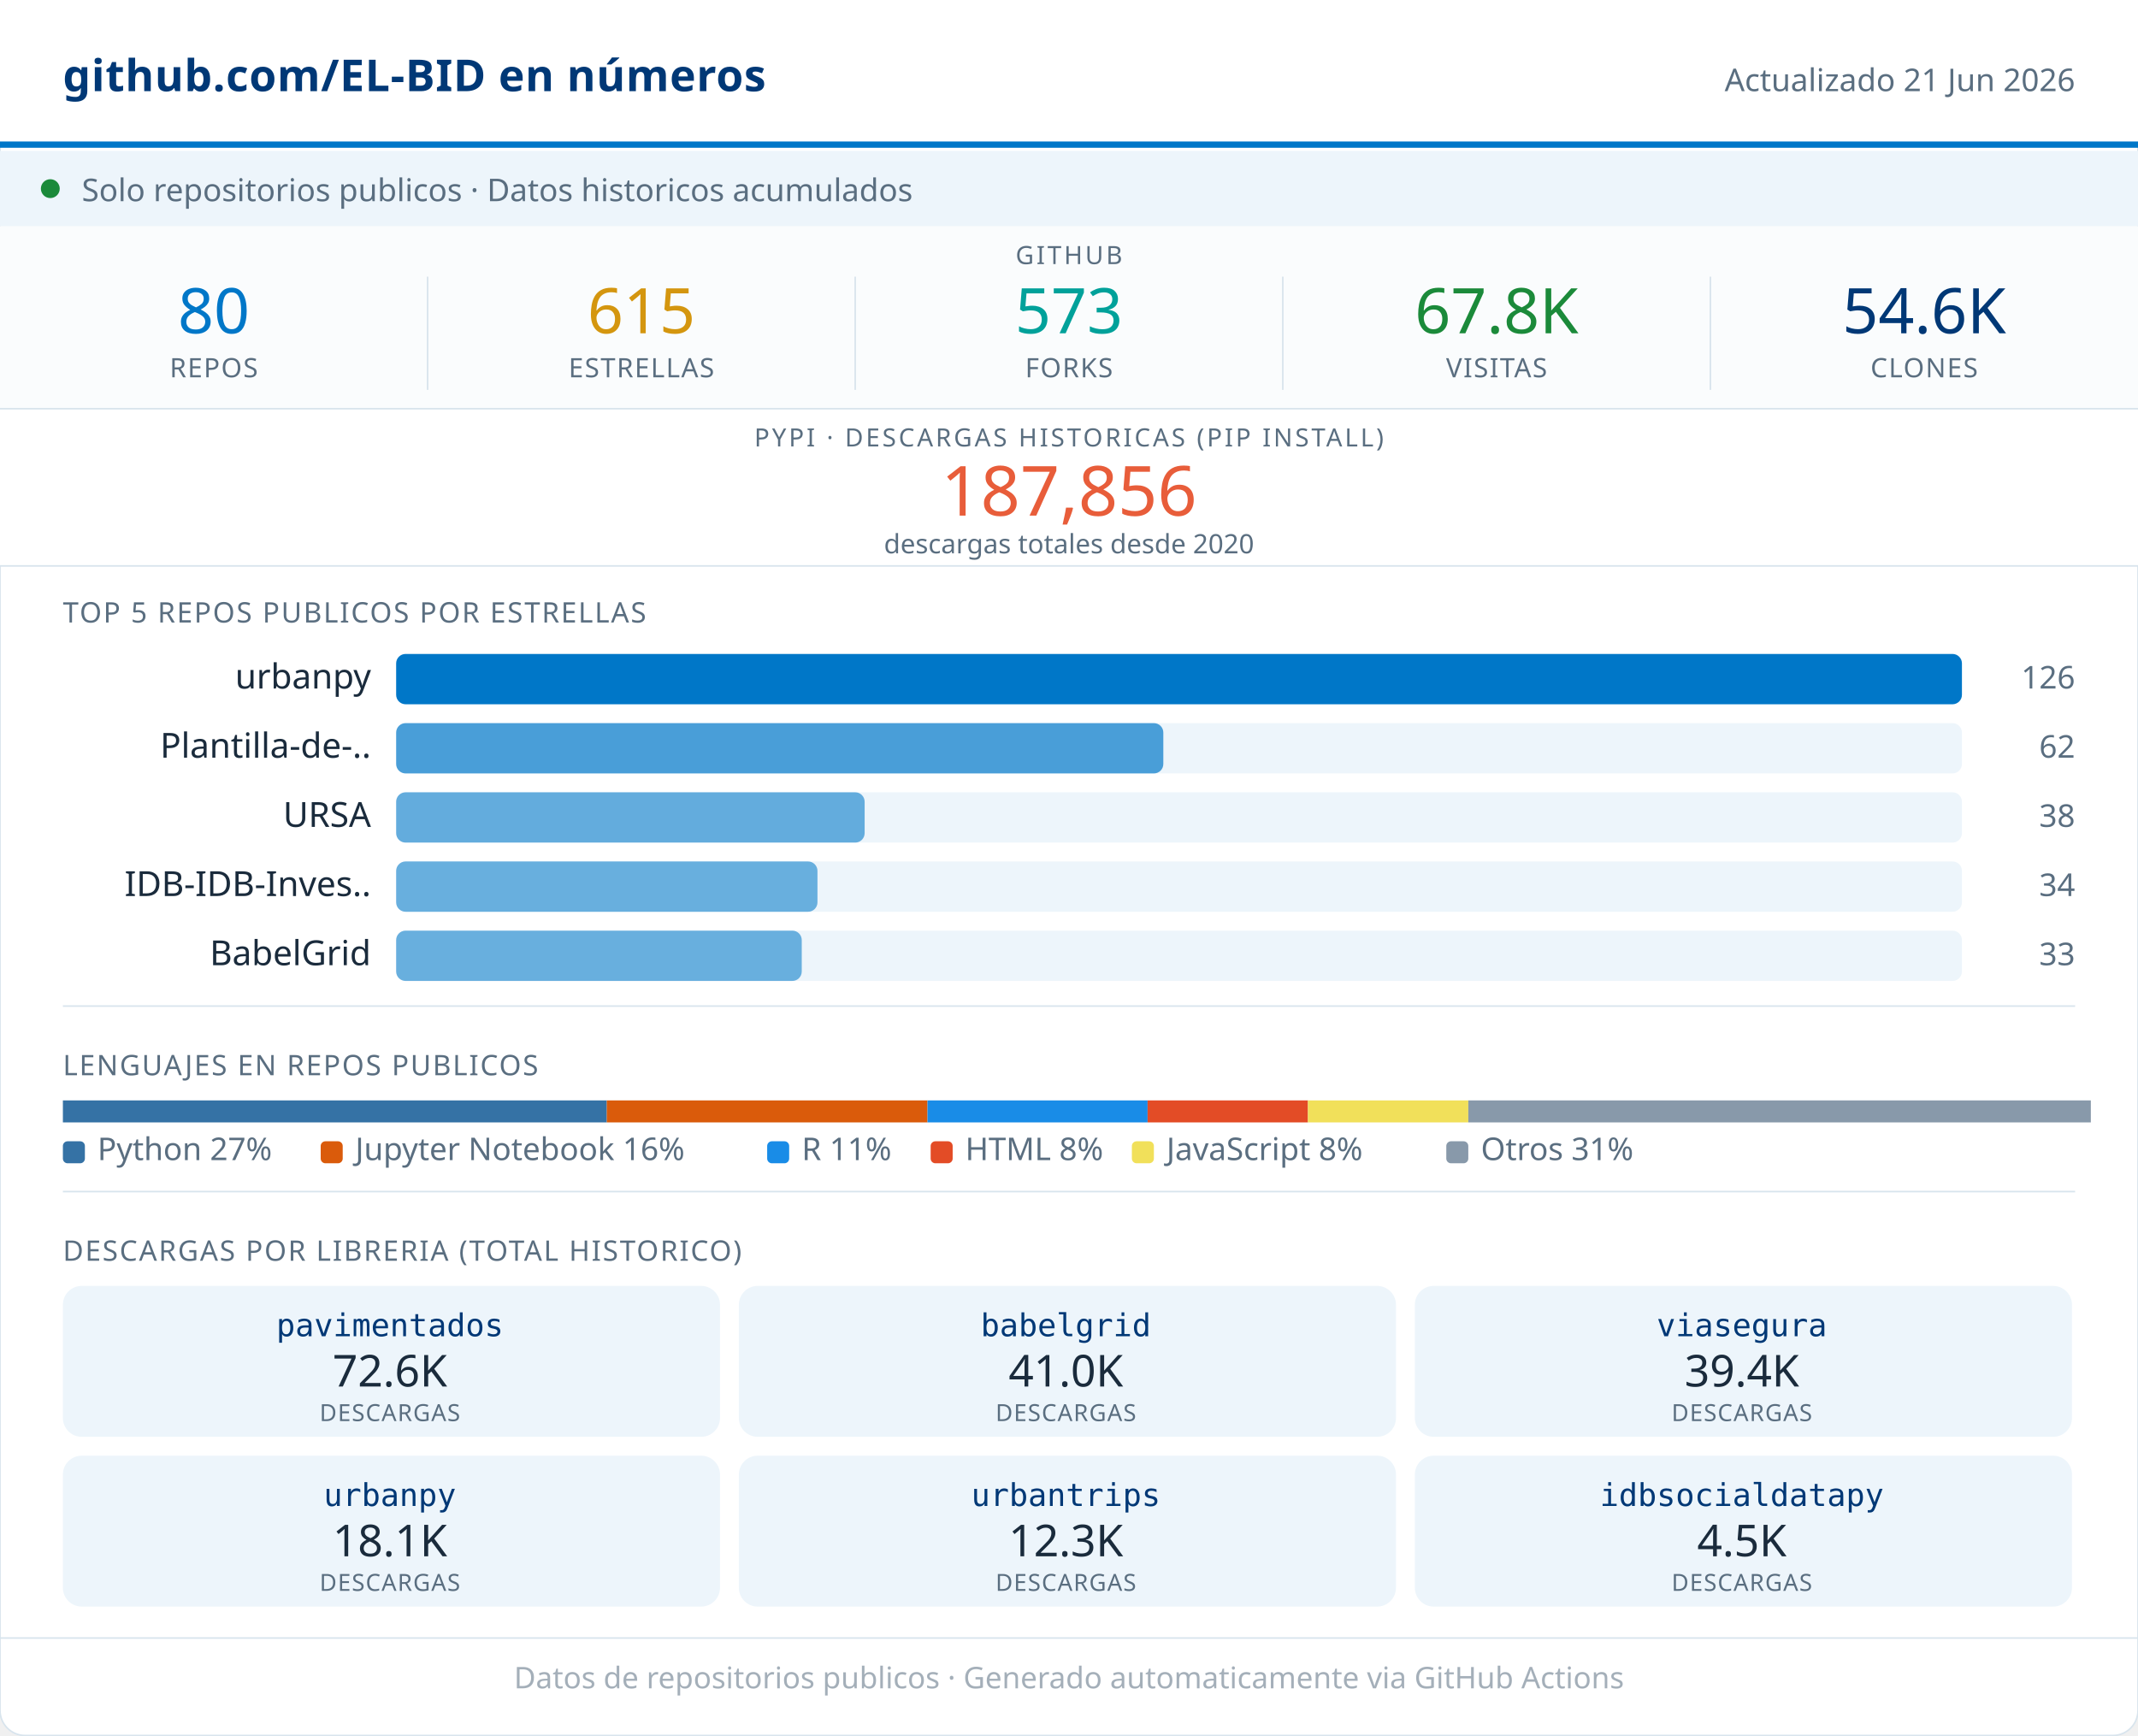
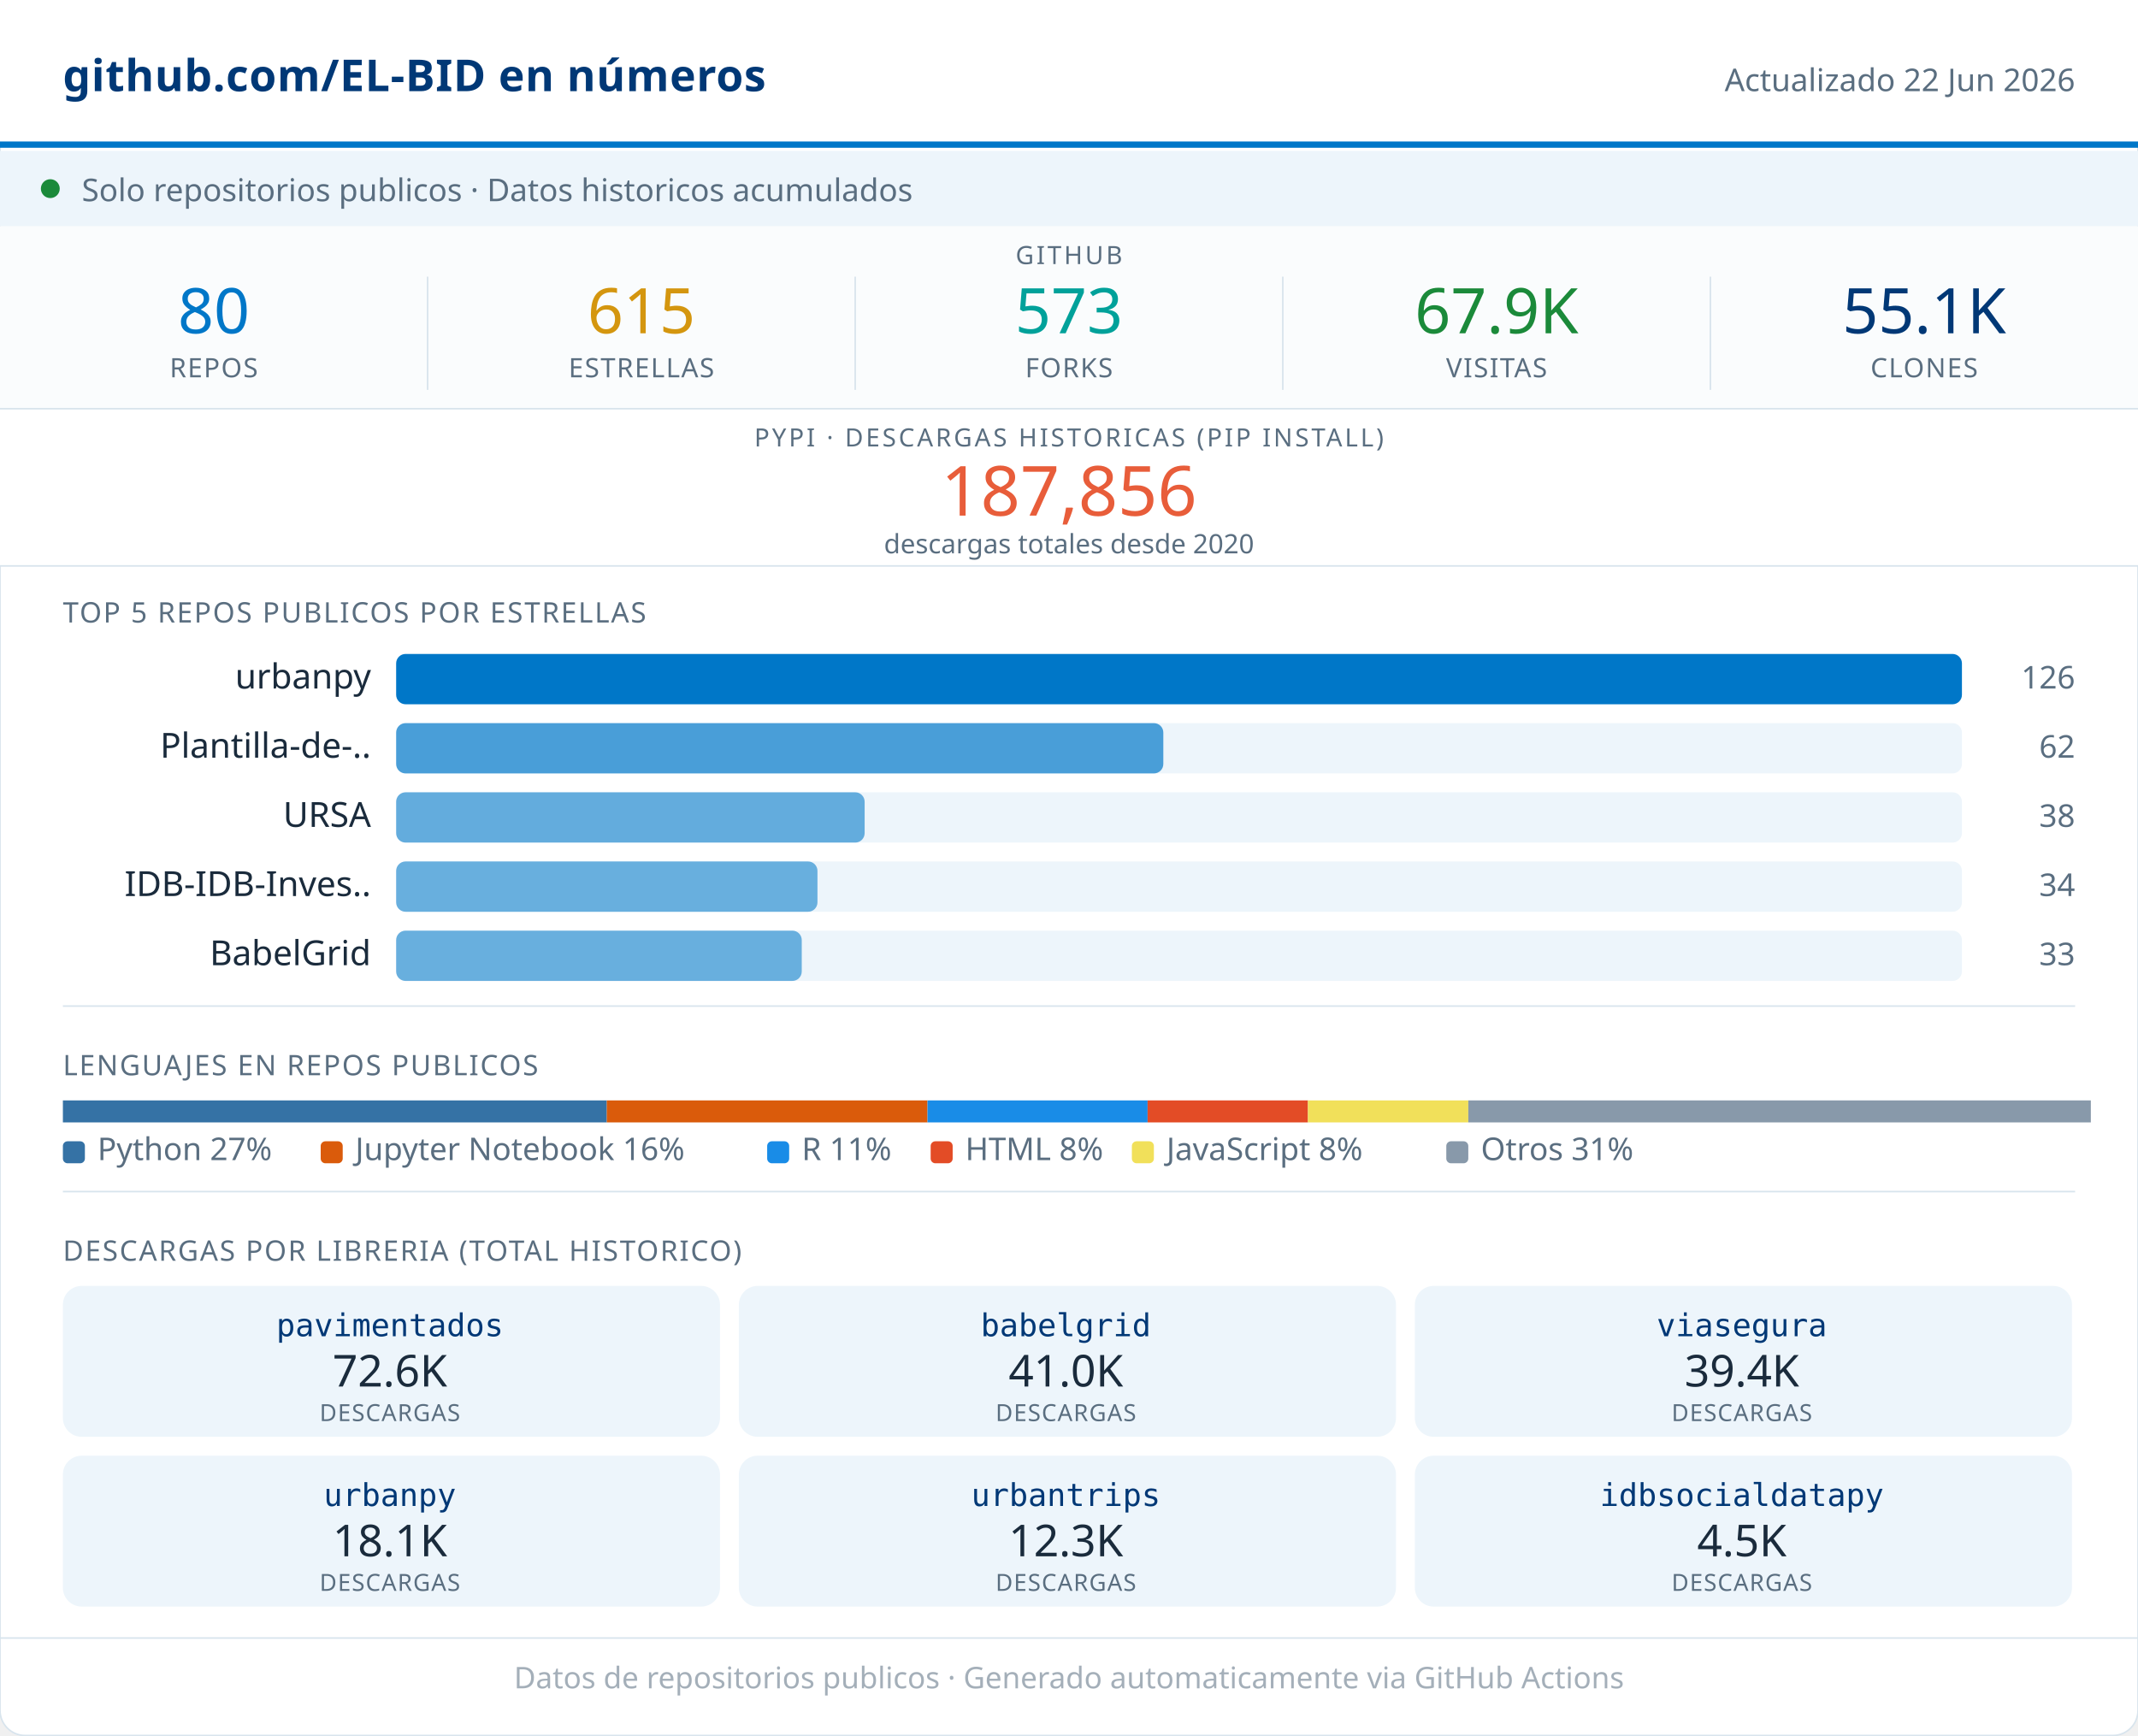
<svg xmlns="http://www.w3.org/2000/svg" width="680" viewBox="0 0 680 552" role="img">
  <rect width="680" height="552" rx="8" fill="#FFFFFF" stroke="#D8E4ED" stroke-width="0.5" />
  <rect x="0" y="0" width="680" height="46" fill="#FFFFFF" />
  <line x1="0" y1="46" x2="680" y2="46" stroke="#0077C8" stroke-width="2" />
  <text x="20" y="29" font-family="system-ui,sans-serif" font-size="14" font-weight="600" fill="#003876" letter-spacing="0.2">github.com/EL-BID en números</text>
-   <text x="660" y="29" font-family="system-ui,sans-serif" font-size="10" fill="#5A6E80" text-anchor="end">Actualizado 21 Jun 2026</text>
+   <text x="660" y="29" font-family="system-ui,sans-serif" font-size="10" fill="#5A6E80" text-anchor="end">Actualizado 22 Jun 2026</text>
  <rect x="0" y="48" width="680" height="24" fill="#EDF5FB" />
  <circle cx="16" cy="60" r="3" fill="#1B8A3A" />
  <text x="26" y="64" font-family="system-ui,sans-serif" font-size="10" fill="#5A6E80">Solo repositorios publicos · Datos historicos acumulados</text>
  <rect x="0" y="72" width="680" height="58" fill="#FAFCFD" />
  <text x="340" y="84" font-family="system-ui,sans-serif" font-size="8" fill="#5A6E80" text-anchor="middle" letter-spacing="0.8" font-weight="500">GITHUB</text>
  <text x="68" y="106" font-family="system-ui,sans-serif" font-size="20" font-weight="500" fill="#0077C8" text-anchor="middle">80</text>
  <text x="68" y="120" font-family="system-ui,sans-serif" font-size="8.5" fill="#5A6E80" text-anchor="middle" letter-spacing="0.4" font-weight="500">REPOS</text>
  <line x1="136" y1="88" x2="136" y2="124" stroke="#D8E4ED" stroke-width="0.5" />
  <text x="204" y="106" font-family="system-ui,sans-serif" font-size="20" font-weight="500" fill="#D4960F" text-anchor="middle">615</text>
  <text x="204" y="120" font-family="system-ui,sans-serif" font-size="8.5" fill="#5A6E80" text-anchor="middle" letter-spacing="0.4" font-weight="500">ESTRELLAS</text>
  <line x1="272" y1="88" x2="272" y2="124" stroke="#D8E4ED" stroke-width="0.5" />
  <text x="340" y="106" font-family="system-ui,sans-serif" font-size="20" font-weight="500" fill="#00A19A" text-anchor="middle">573</text>
  <text x="340" y="120" font-family="system-ui,sans-serif" font-size="8.5" fill="#5A6E80" text-anchor="middle" letter-spacing="0.4" font-weight="500">FORKS</text>
  <line x1="408" y1="88" x2="408" y2="124" stroke="#D8E4ED" stroke-width="0.5" />
-   <text x="476" y="106" font-family="system-ui,sans-serif" font-size="20" font-weight="500" fill="#1B8A3A" text-anchor="middle">67.8K</text>
+   <text x="476" y="106" font-family="system-ui,sans-serif" font-size="20" font-weight="500" fill="#1B8A3A" text-anchor="middle">67.9K</text>
  <text x="476" y="120" font-family="system-ui,sans-serif" font-size="8.5" fill="#5A6E80" text-anchor="middle" letter-spacing="0.4" font-weight="500">VISITAS</text>
  <line x1="544" y1="88" x2="544" y2="124" stroke="#D8E4ED" stroke-width="0.5" />
-   <text x="612" y="106" font-family="system-ui,sans-serif" font-size="20" font-weight="500" fill="#003876" text-anchor="middle">54.6K</text>
+   <text x="612" y="106" font-family="system-ui,sans-serif" font-size="20" font-weight="500" fill="#003876" text-anchor="middle">55.1K</text>
  <text x="612" y="120" font-family="system-ui,sans-serif" font-size="8.5" fill="#5A6E80" text-anchor="middle" letter-spacing="0.4" font-weight="500">CLONES</text>
  <rect x="0" y="130" width="680" height="50" fill="#FFFFFF" />
  <line x1="0" y1="130" x2="680" y2="130" stroke="#D8E4ED" stroke-width="0.5" />
  <text x="340" y="142" font-family="system-ui,sans-serif" font-size="8" fill="#5A6E80" text-anchor="middle" letter-spacing="0.8" font-weight="500">PYPI · DESCARGAS HISTORICAS (PIP INSTALL)</text>
  <text x="340" y="164" font-family="system-ui,sans-serif" font-size="22" font-weight="500" fill="#E85D3A" text-anchor="middle">187,856</text>
  <text x="340" y="176" font-family="system-ui,sans-serif" font-size="8.5" fill="#5A6E80" text-anchor="middle">descargas totales desde 2020</text>
  <line x1="0" y1="180" x2="680" y2="180" stroke="#D8E4ED" stroke-width="0.5" />
  <text x="20" y="198" font-family="system-ui,sans-serif" font-size="9" fill="#5A6E80" letter-spacing="0.5" font-weight="500">TOP 5 REPOS PUBLICOS POR ESTRELLAS</text>
  <text x="118" y="219" font-family="system-ui,sans-serif" font-size="11" fill="#1A2B3C" text-anchor="end">urbanpy</text>
  <rect x="126" y="208" width="498" height="16" rx="3" fill="#EDF5FB" />
  <rect x="126" y="208" width="498" height="16" rx="3" fill="#0077C8" opacity="1.00" />
  <text x="660" y="219" font-family="system-ui,sans-serif" font-size="10" fill="#5A6E80" text-anchor="end" font-weight="500">126</text>
  <text x="118" y="241" font-family="system-ui,sans-serif" font-size="11" fill="#1A2B3C" text-anchor="end">Plantilla-de-..</text>
  <rect x="126" y="230" width="498" height="16" rx="3" fill="#EDF5FB" />
  <rect x="126" y="230" width="244" height="16" rx="3" fill="#0077C8" opacity="0.69" />
  <text x="660" y="241" font-family="system-ui,sans-serif" font-size="10" fill="#5A6E80" text-anchor="end" font-weight="500">62</text>
  <text x="118" y="263" font-family="system-ui,sans-serif" font-size="11" fill="#1A2B3C" text-anchor="end">URSA</text>
  <rect x="126" y="252" width="498" height="16" rx="3" fill="#EDF5FB" />
  <rect x="126" y="252" width="149" height="16" rx="3" fill="#0077C8" opacity="0.58" />
  <text x="660" y="263" font-family="system-ui,sans-serif" font-size="10" fill="#5A6E80" text-anchor="end" font-weight="500">38</text>
  <text x="118" y="285" font-family="system-ui,sans-serif" font-size="11" fill="#1A2B3C" text-anchor="end">IDB-IDB-Inves..</text>
  <rect x="126" y="274" width="498" height="16" rx="3" fill="#EDF5FB" />
  <rect x="126" y="274" width="134" height="16" rx="3" fill="#0077C8" opacity="0.56" />
  <text x="660" y="285" font-family="system-ui,sans-serif" font-size="10" fill="#5A6E80" text-anchor="end" font-weight="500">34</text>
  <text x="118" y="307" font-family="system-ui,sans-serif" font-size="11" fill="#1A2B3C" text-anchor="end">BabelGrid</text>
  <rect x="126" y="296" width="498" height="16" rx="3" fill="#EDF5FB" />
  <rect x="126" y="296" width="129" height="16" rx="3" fill="#0077C8" opacity="0.56" />
  <text x="660" y="307" font-family="system-ui,sans-serif" font-size="10" fill="#5A6E80" text-anchor="end" font-weight="500">33</text>
  <line x1="20" y1="320" x2="660" y2="320" stroke="#D8E4ED" stroke-width="0.5" />
  <text x="20" y="342" font-family="system-ui,sans-serif" font-size="9" fill="#5A6E80" letter-spacing="0.5" font-weight="500">LENGUAJES EN REPOS PUBLICOS</text>
  <rect x="20" y="350" width="173" height="7" fill="#3572A5" />
  <rect x="193" y="350" width="102" height="7" fill="#DA5B0B" />
  <rect x="295" y="350" width="70" height="7" fill="#198CE7" />
  <rect x="365" y="350" width="51" height="7" fill="#e34c26" />
  <rect x="416" y="350" width="51" height="7" fill="#f1e05a" />
  <rect x="467" y="350" width="198" height="7" fill="#8899AA" />
  <rect x="20" y="363" width="7" height="7" rx="1.5" fill="#3572A5" />
  <text x="31" y="369" font-family="system-ui,sans-serif" font-size="10" fill="#5A6E80">Python 27%</text>
  <rect x="102" y="363" width="7" height="7" rx="1.5" fill="#DA5B0B" />
  <text x="113" y="369" font-family="system-ui,sans-serif" font-size="10" fill="#5A6E80">Jupyter Notebook 16%</text>
  <rect x="244" y="363" width="7" height="7" rx="1.5" fill="#198CE7" />
  <text x="255" y="369" font-family="system-ui,sans-serif" font-size="10" fill="#5A6E80">R 11%</text>
  <rect x="296" y="363" width="7" height="7" rx="1.5" fill="#e34c26" />
  <text x="307" y="369" font-family="system-ui,sans-serif" font-size="10" fill="#5A6E80">HTML 8%</text>
  <rect x="360" y="363" width="7" height="7" rx="1.5" fill="#f1e05a" />
  <text x="371" y="369" font-family="system-ui,sans-serif" font-size="10" fill="#5A6E80">JavaScript 8%</text>
  <rect x="460" y="363" width="7" height="7" rx="1.5" fill="#8899AA" />
  <text x="471" y="369" font-family="system-ui,sans-serif" font-size="10" fill="#5A6E80">Otros 31%</text>
  <line x1="20" y1="379" x2="660" y2="379" stroke="#D8E4ED" stroke-width="0.5" />
  <text x="20" y="401" font-family="system-ui,sans-serif" font-size="9" fill="#5A6E80" letter-spacing="0.5" font-weight="500">DESCARGAS POR LIBRERIA (TOTAL HISTORICO)</text>
  <rect x="20" y="409" width="209" height="48" rx="6" fill="#EDF5FB" />
  <text x="124" y="425" font-family="monospace" font-size="10" font-weight="500" fill="#003876" text-anchor="middle">pavimentados</text>
  <text x="124" y="441" font-family="system-ui,sans-serif" font-size="14" font-weight="500" fill="#1A2B3C" text-anchor="middle">72.6K</text>
  <text x="124" y="452" font-family="system-ui,sans-serif" font-size="7.5" fill="#5A6E80" text-anchor="middle" letter-spacing="0.3">DESCARGAS</text>
  <rect x="235" y="409" width="209" height="48" rx="6" fill="#EDF5FB" />
  <text x="339" y="425" font-family="monospace" font-size="10" font-weight="500" fill="#003876" text-anchor="middle">babelgrid</text>
  <text x="339" y="441" font-family="system-ui,sans-serif" font-size="14" font-weight="500" fill="#1A2B3C" text-anchor="middle">41.0K</text>
  <text x="339" y="452" font-family="system-ui,sans-serif" font-size="7.5" fill="#5A6E80" text-anchor="middle" letter-spacing="0.3">DESCARGAS</text>
  <rect x="450" y="409" width="209" height="48" rx="6" fill="#EDF5FB" />
  <text x="554" y="425" font-family="monospace" font-size="10" font-weight="500" fill="#003876" text-anchor="middle">viasegura</text>
  <text x="554" y="441" font-family="system-ui,sans-serif" font-size="14" font-weight="500" fill="#1A2B3C" text-anchor="middle">39.4K</text>
  <text x="554" y="452" font-family="system-ui,sans-serif" font-size="7.5" fill="#5A6E80" text-anchor="middle" letter-spacing="0.3">DESCARGAS</text>
  <rect x="20" y="463" width="209" height="48" rx="6" fill="#EDF5FB" />
  <text x="124" y="479" font-family="monospace" font-size="10" font-weight="500" fill="#003876" text-anchor="middle">urbanpy</text>
  <text x="124" y="495" font-family="system-ui,sans-serif" font-size="14" font-weight="500" fill="#1A2B3C" text-anchor="middle">18.1K</text>
  <text x="124" y="506" font-family="system-ui,sans-serif" font-size="7.5" fill="#5A6E80" text-anchor="middle" letter-spacing="0.3">DESCARGAS</text>
  <rect x="235" y="463" width="209" height="48" rx="6" fill="#EDF5FB" />
  <text x="339" y="479" font-family="monospace" font-size="10" font-weight="500" fill="#003876" text-anchor="middle">urbantrips</text>
  <text x="339" y="495" font-family="system-ui,sans-serif" font-size="14" font-weight="500" fill="#1A2B3C" text-anchor="middle">12.3K</text>
  <text x="339" y="506" font-family="system-ui,sans-serif" font-size="7.5" fill="#5A6E80" text-anchor="middle" letter-spacing="0.3">DESCARGAS</text>
  <rect x="450" y="463" width="209" height="48" rx="6" fill="#EDF5FB" />
  <text x="554" y="479" font-family="monospace" font-size="10" font-weight="500" fill="#003876" text-anchor="middle">idbsocialdatapy</text>
  <text x="554" y="495" font-family="system-ui,sans-serif" font-size="14" font-weight="500" fill="#1A2B3C" text-anchor="middle">4.5K</text>
  <text x="554" y="506" font-family="system-ui,sans-serif" font-size="7.5" fill="#5A6E80" text-anchor="middle" letter-spacing="0.3">DESCARGAS</text>
  <line x1="0" y1="521" x2="680" y2="521" stroke="#D8E4ED" stroke-width="0.5" />
  <text x="340" y="537" font-family="system-ui,sans-serif" font-size="9.5" fill="#5A6E80" text-anchor="middle" opacity="0.55">Datos de repositorios publicos · Generado automaticamente via GitHub Actions</text>
</svg>
